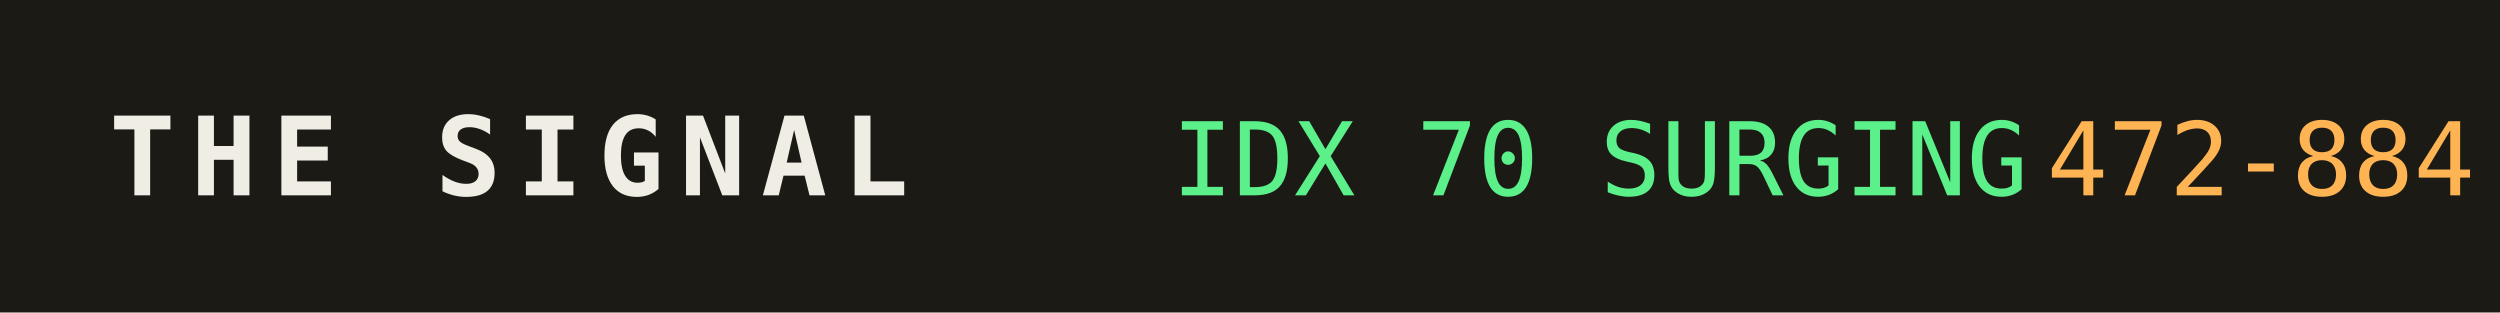
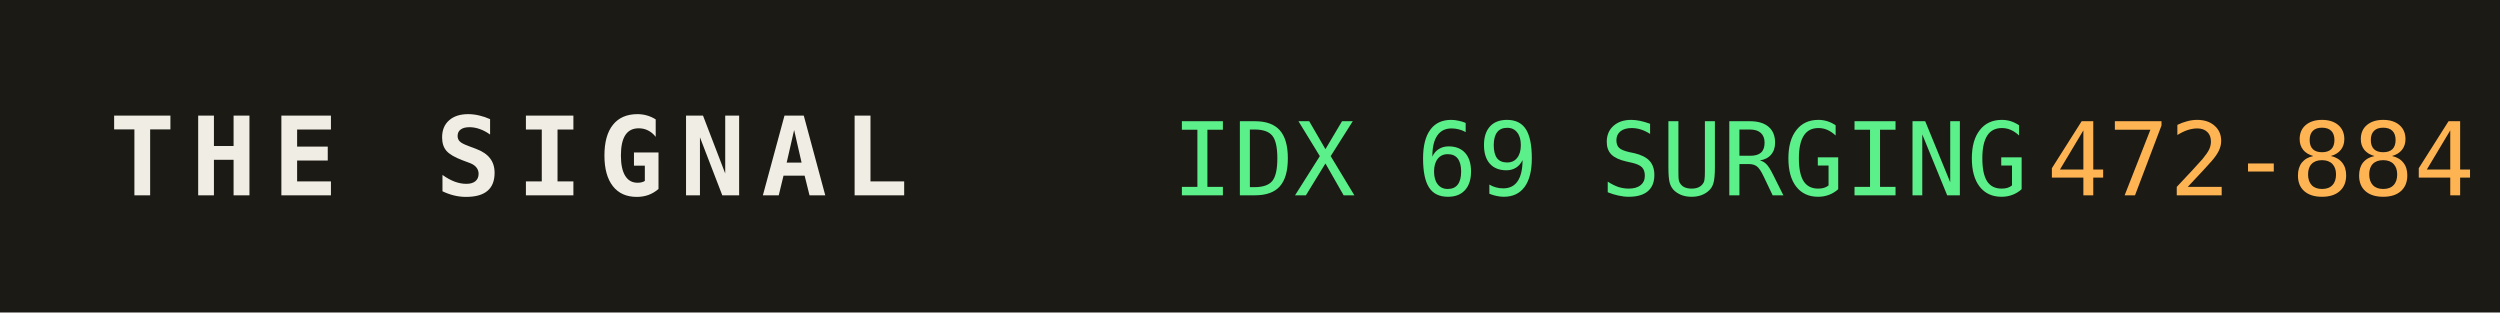
<svg xmlns="http://www.w3.org/2000/svg" width="320" height="40" role="img" aria-label="THE SIGNAL">
  <rect width="320" height="40" fill="#1b1a14" />
  <text x="14" y="25" fill="#efede4" font-family="monospace" font-size="14" font-weight="700" letter-spacing="2">THE SIGNAL</text>
-   <text x="150" y="25" fill="#5bf08a" font-family="monospace" font-size="13">IDX 70 SURGING</text>
+   <text x="150" y="25" fill="#5bf08a" font-family="monospace" font-size="13">IDX 69 SURGING</text>
  <text x="150" y="25" fill="#5bf08a" font-family="monospace" font-size="13" dy="0" />
  <text x="262" y="25" fill="#ffb454" font-family="monospace" font-size="13">472-884</text>
</svg>
